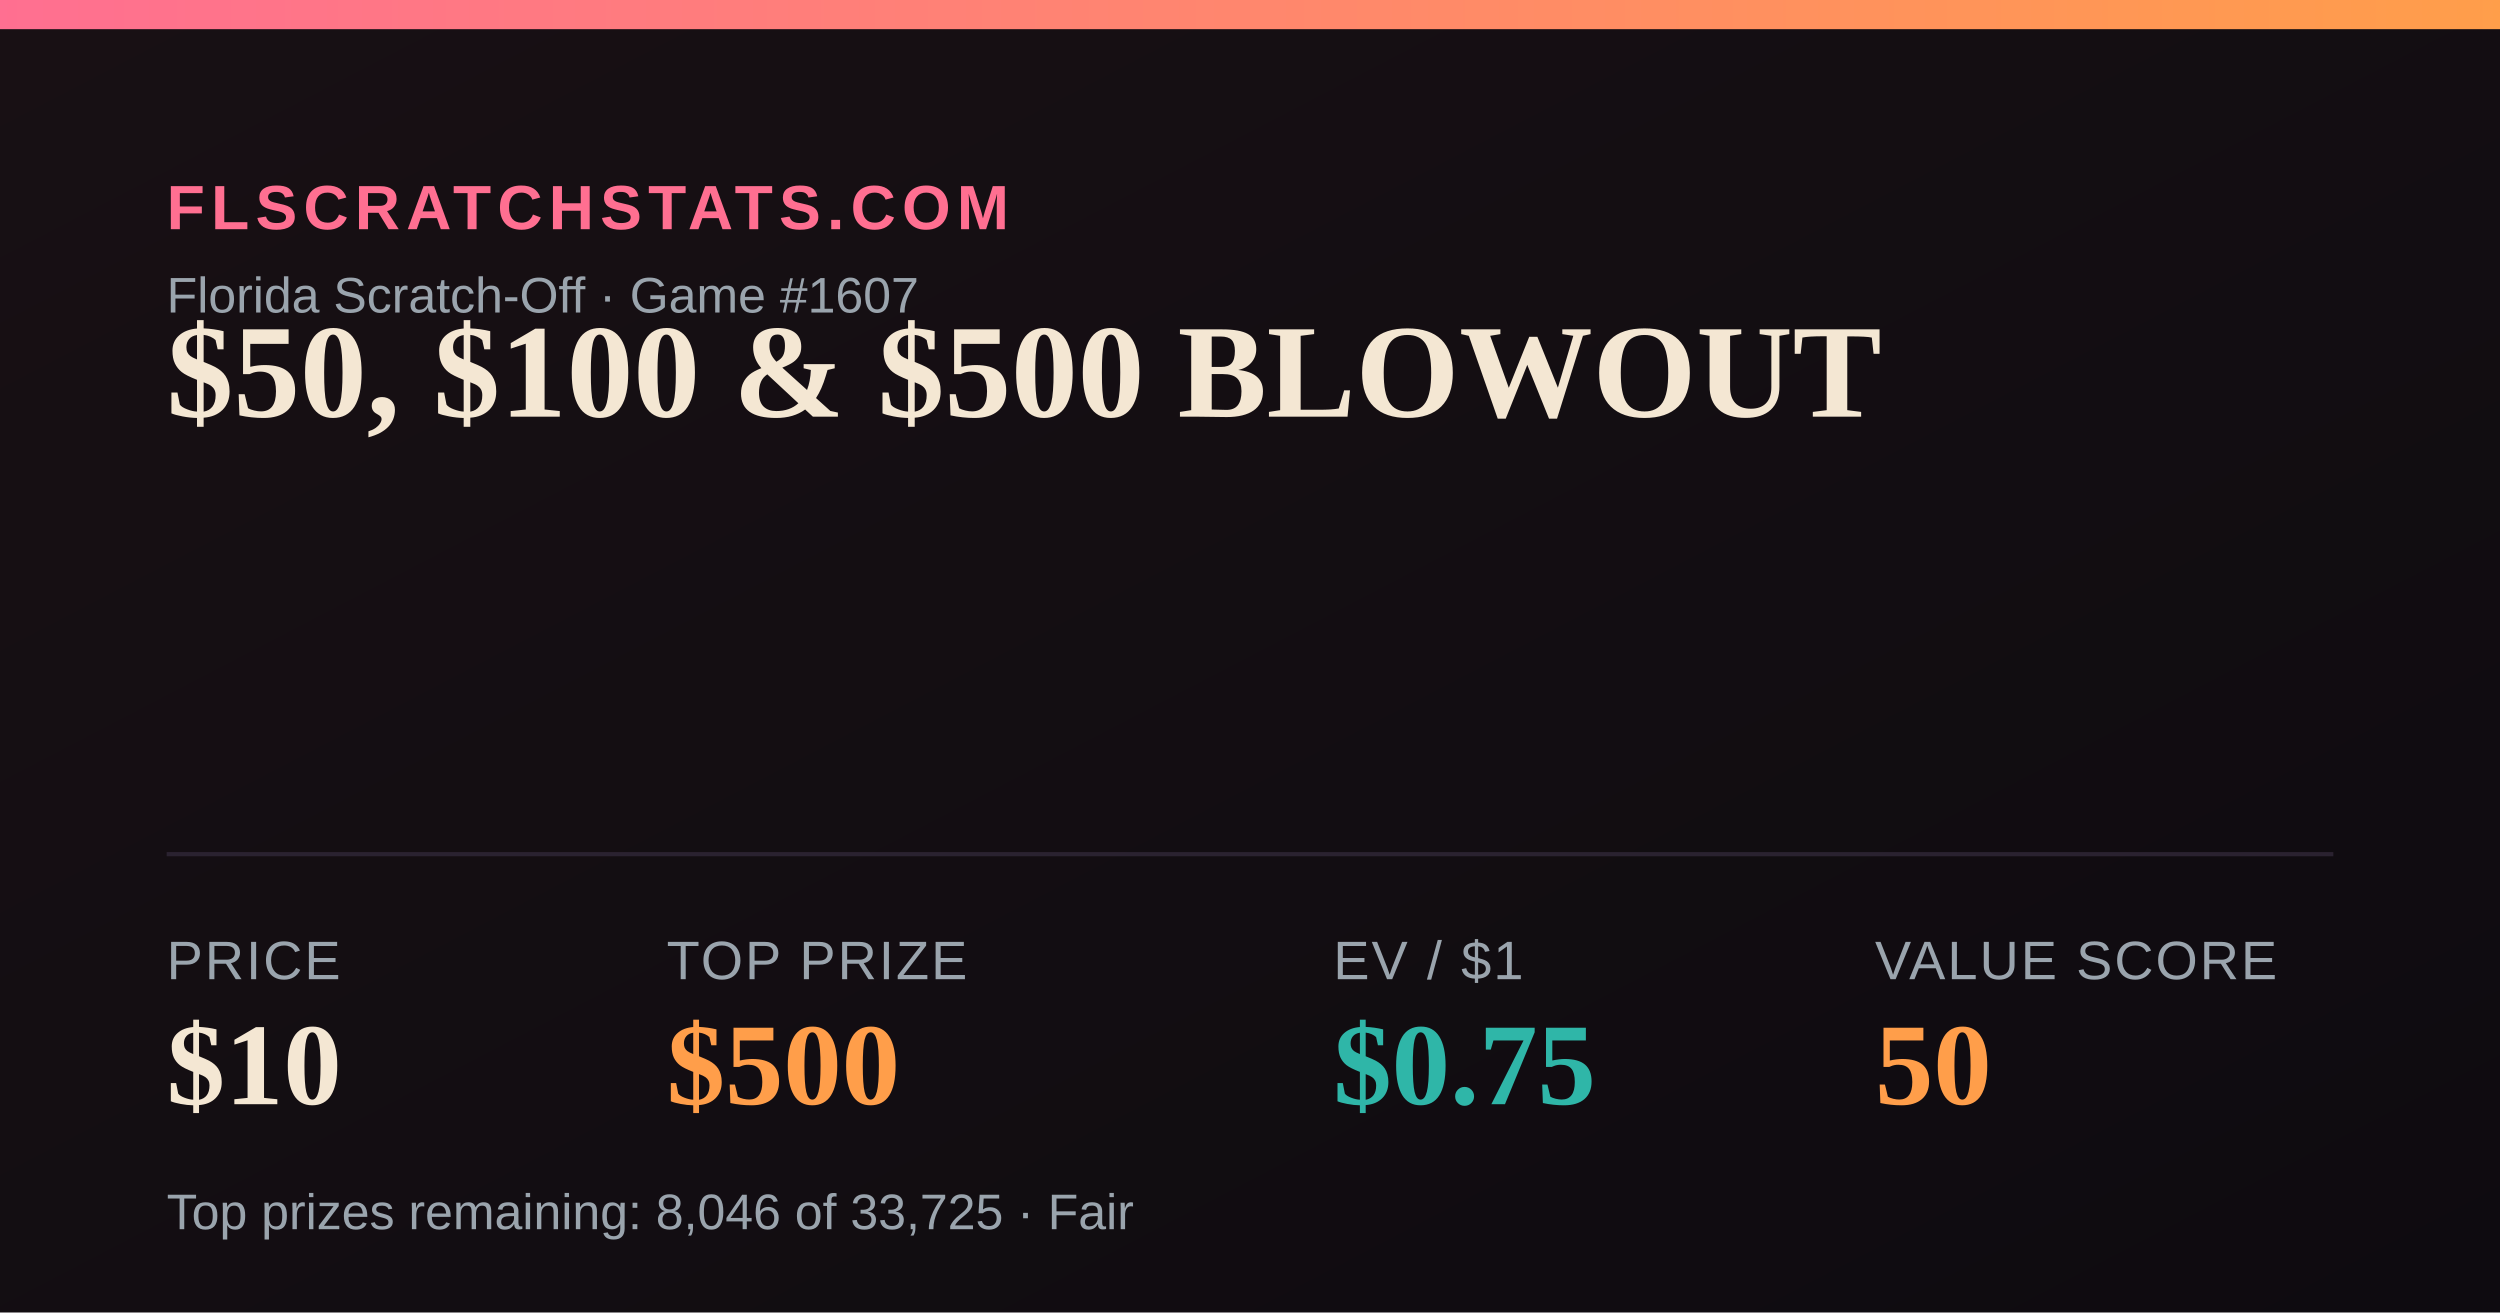
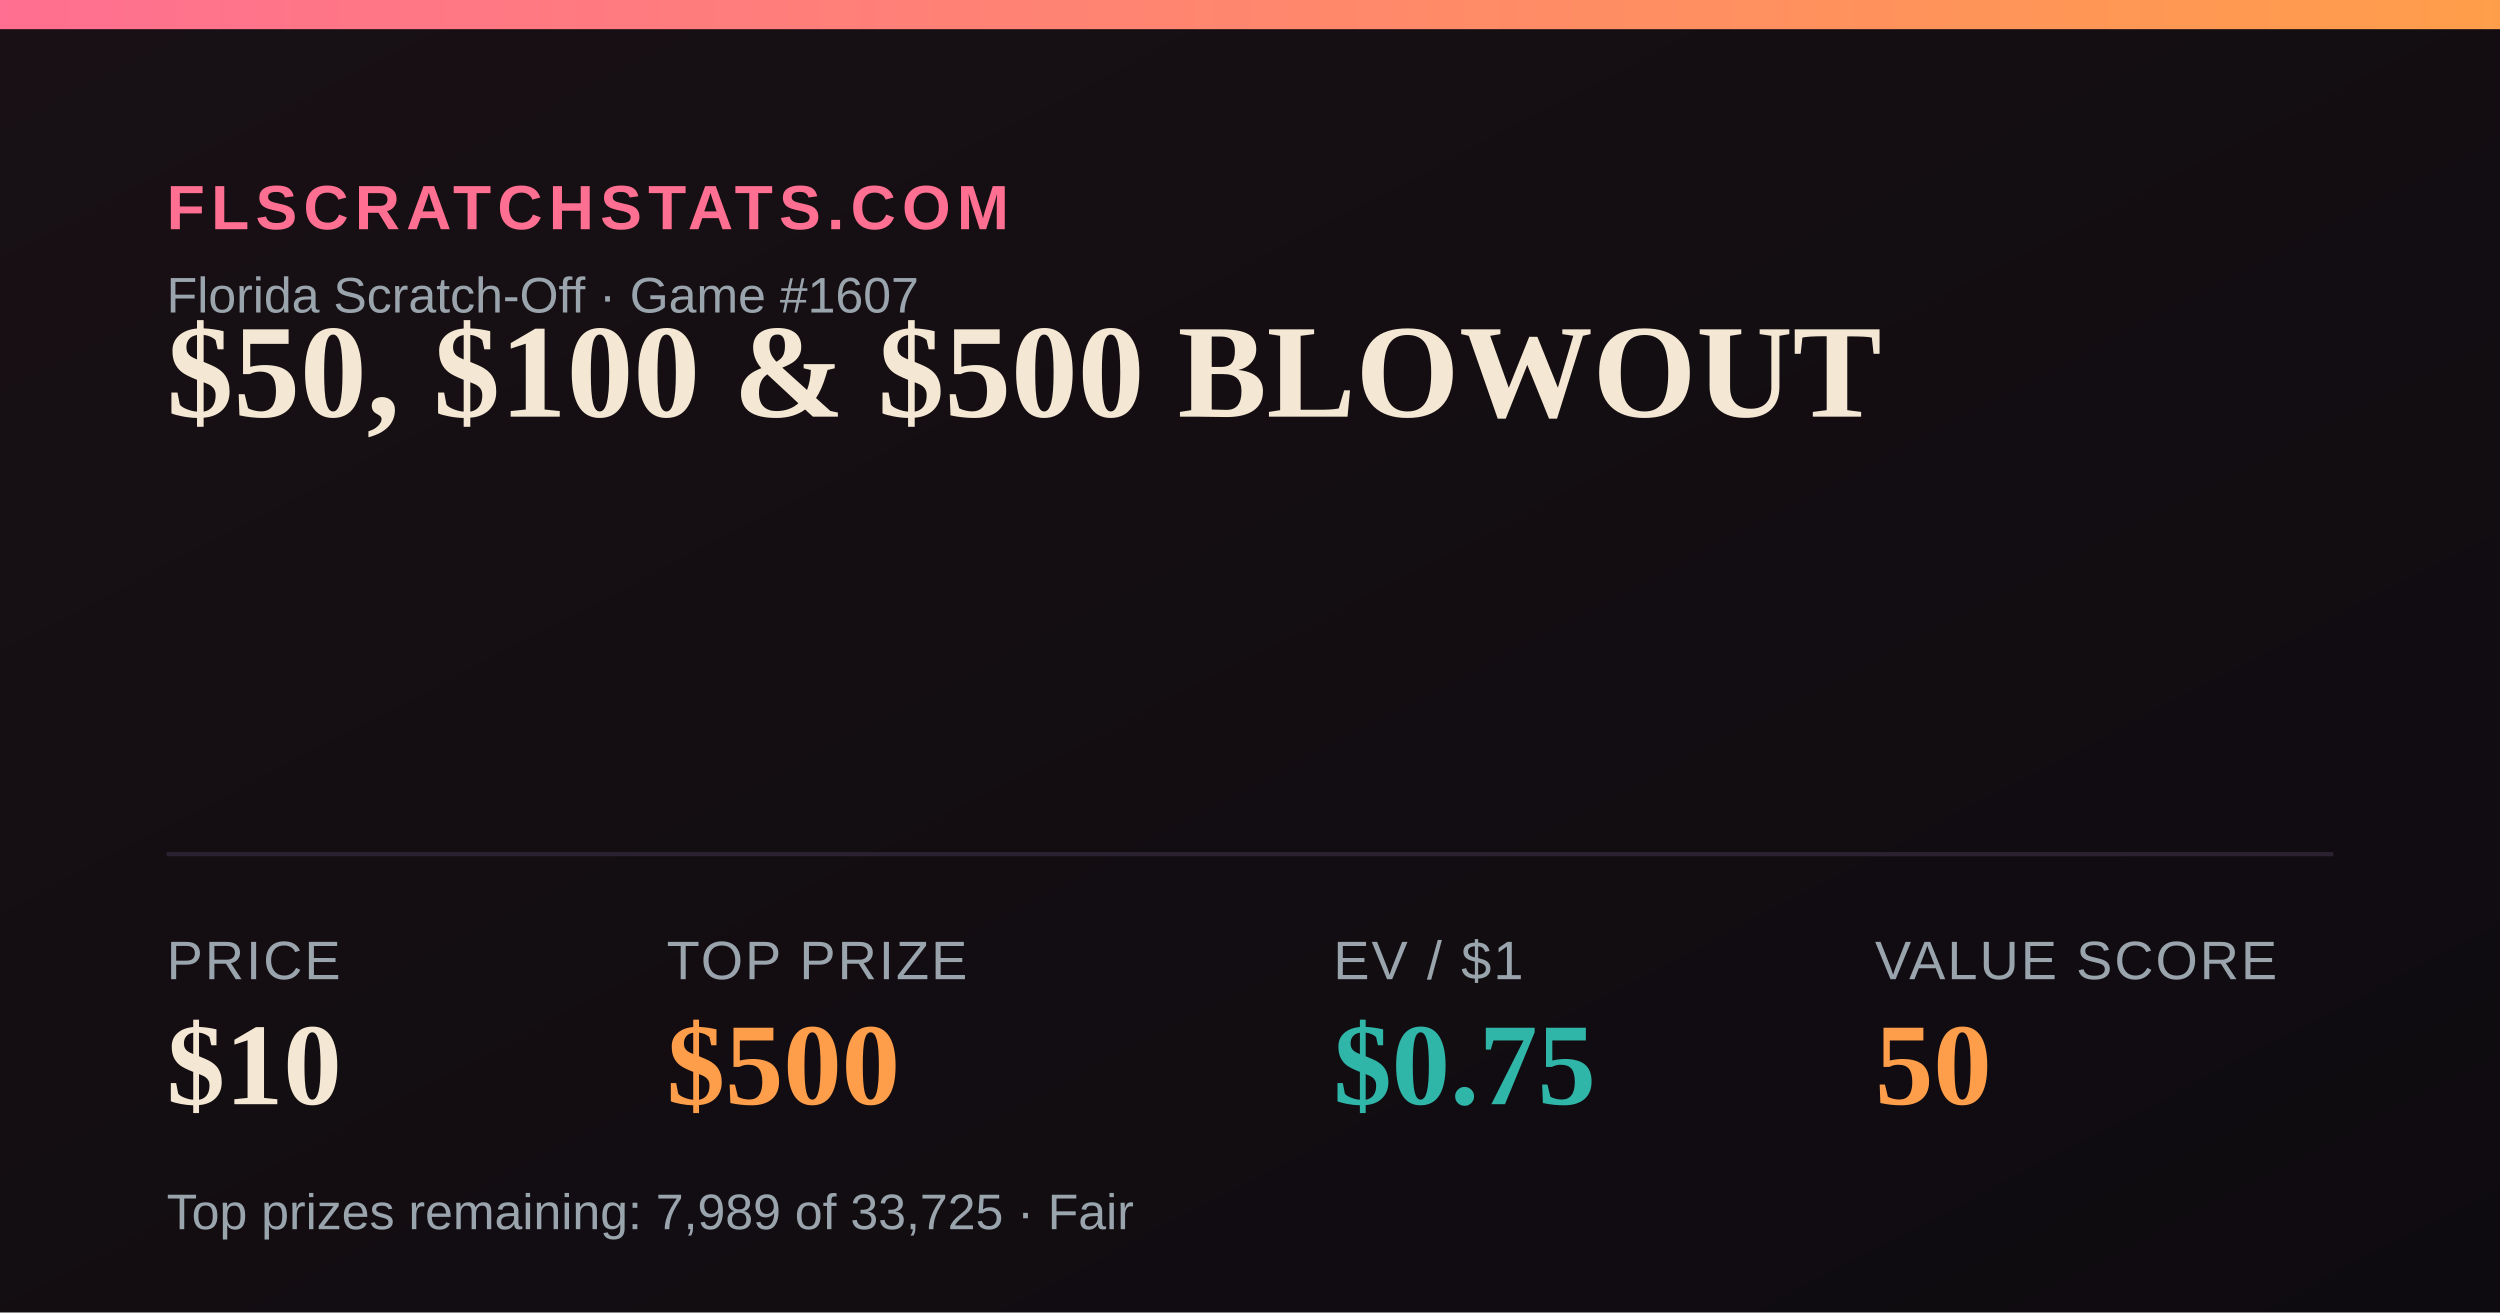
<svg xmlns="http://www.w3.org/2000/svg" width="1200" height="630" viewBox="0 0 1200 630">
  <defs>
    <linearGradient id="bg" x1="0" y1="0" x2="1" y2="1">
      <stop offset="0" stop-color="#181014" />
      <stop offset="1" stop-color="#0e0b10" />
    </linearGradient>
    <linearGradient id="accent" x1="0" y1="0" x2="1" y2="0">
      <stop offset="0" stop-color="#FF6F91" />
      <stop offset="1" stop-color="#FF9E4A" />
    </linearGradient>
  </defs>
  <rect width="1200" height="630" fill="url(#bg)" />
  <rect x="0" y="0" width="1200" height="14" fill="url(#accent)" />
  <text x="80" y="110" font-family="Arial,Helvetica,sans-serif" font-size="30" fill="#FF6F91" letter-spacing="3" font-weight="700">FLSCRATCHSTATS.COM</text>
  <text x="80" y="150" font-family="Arial,Helvetica,sans-serif" font-size="24" fill="#9aa4ad">Florida Scratch-Off · Game #1607</text>
  <text x="80" y="200" font-family="Georgia,'Times New Roman',serif" font-size="64" font-weight="700" fill="#F4E7D3">$50, $100 &amp; $500 BLOWOUT</text>
  <line x1="80" y1="410" x2="1120" y2="410" stroke="#2a2230" stroke-width="2" />
  <text x="80" y="470" font-family="Arial,Helvetica,sans-serif" font-size="26" fill="#9aa4ad" letter-spacing="1">PRICE</text>
  <text x="80" y="530" font-family="Georgia,'Times New Roman',serif" font-size="56" font-weight="700" fill="#F4E7D3">$10</text>
  <text x="320" y="470" font-family="Arial,Helvetica,sans-serif" font-size="26" fill="#9aa4ad" letter-spacing="1">TOP PRIZE</text>
  <text x="320" y="530" font-family="Georgia,'Times New Roman',serif" font-size="56" font-weight="700" fill="#FF9E4A">$500</text>
  <text x="640" y="470" font-family="Arial,Helvetica,sans-serif" font-size="26" fill="#9aa4ad" letter-spacing="1">EV / $1</text>
  <text x="640" y="530" font-family="Georgia,'Times New Roman',serif" font-size="56" font-weight="700" fill="#2FB6A8">$0.75</text>
  <text x="900" y="470" font-family="Arial,Helvetica,sans-serif" font-size="26" fill="#9aa4ad" letter-spacing="1">VALUE SCORE</text>
  <text x="900" y="530" font-family="Georgia,'Times New Roman',serif" font-size="56" font-weight="700" fill="#FF9E4A">50</text>
-   <text x="80" y="590" font-family="Arial,Helvetica,sans-serif" font-size="24" fill="#9aa4ad">Top prizes remaining: 8,046 of 33,725 · Fair</text>
+   <text x="80" y="590" font-family="Arial,Helvetica,sans-serif" font-size="24" fill="#9aa4ad">Top prizes remaining: 7,989 of 33,725 · Fair</text>
</svg>
